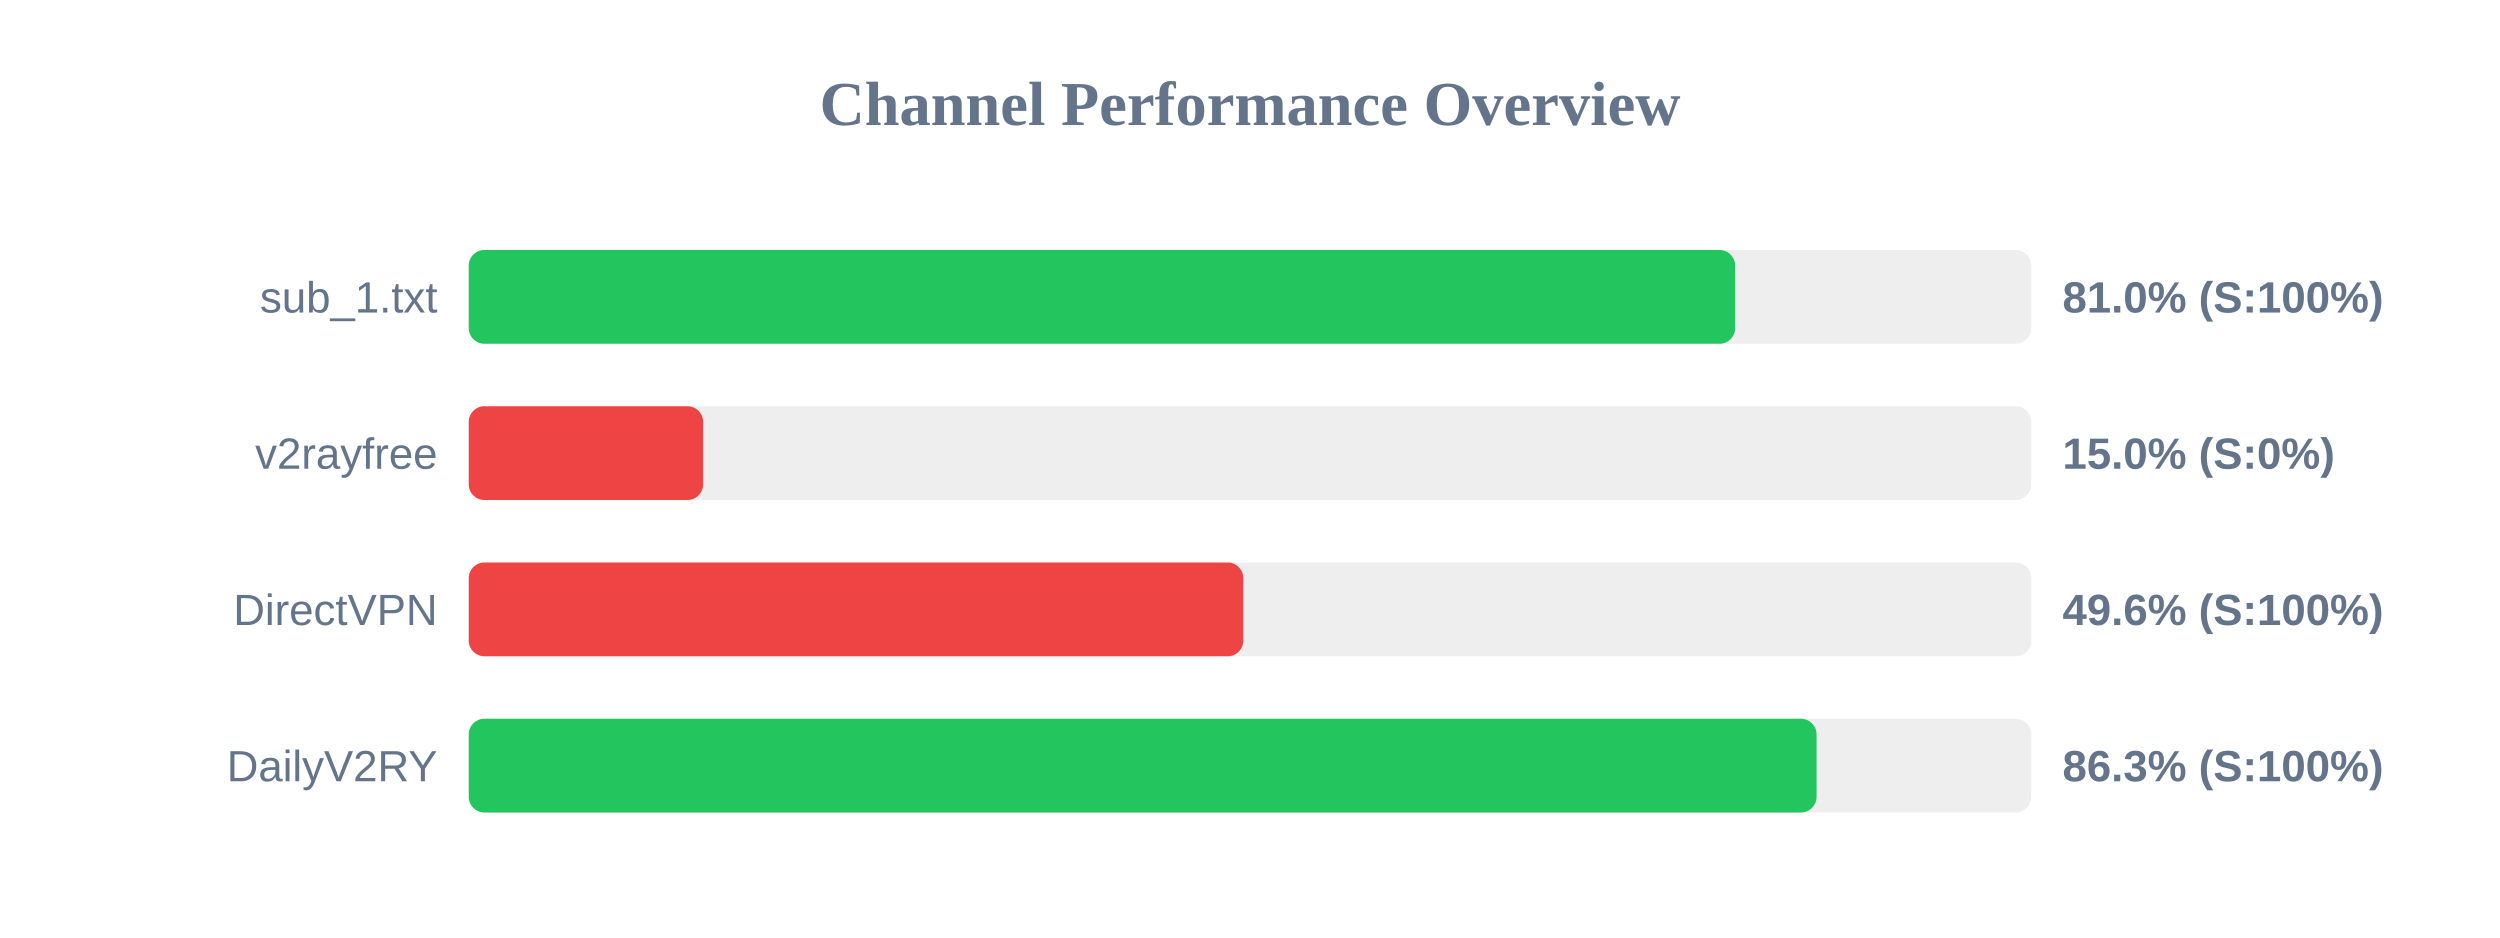
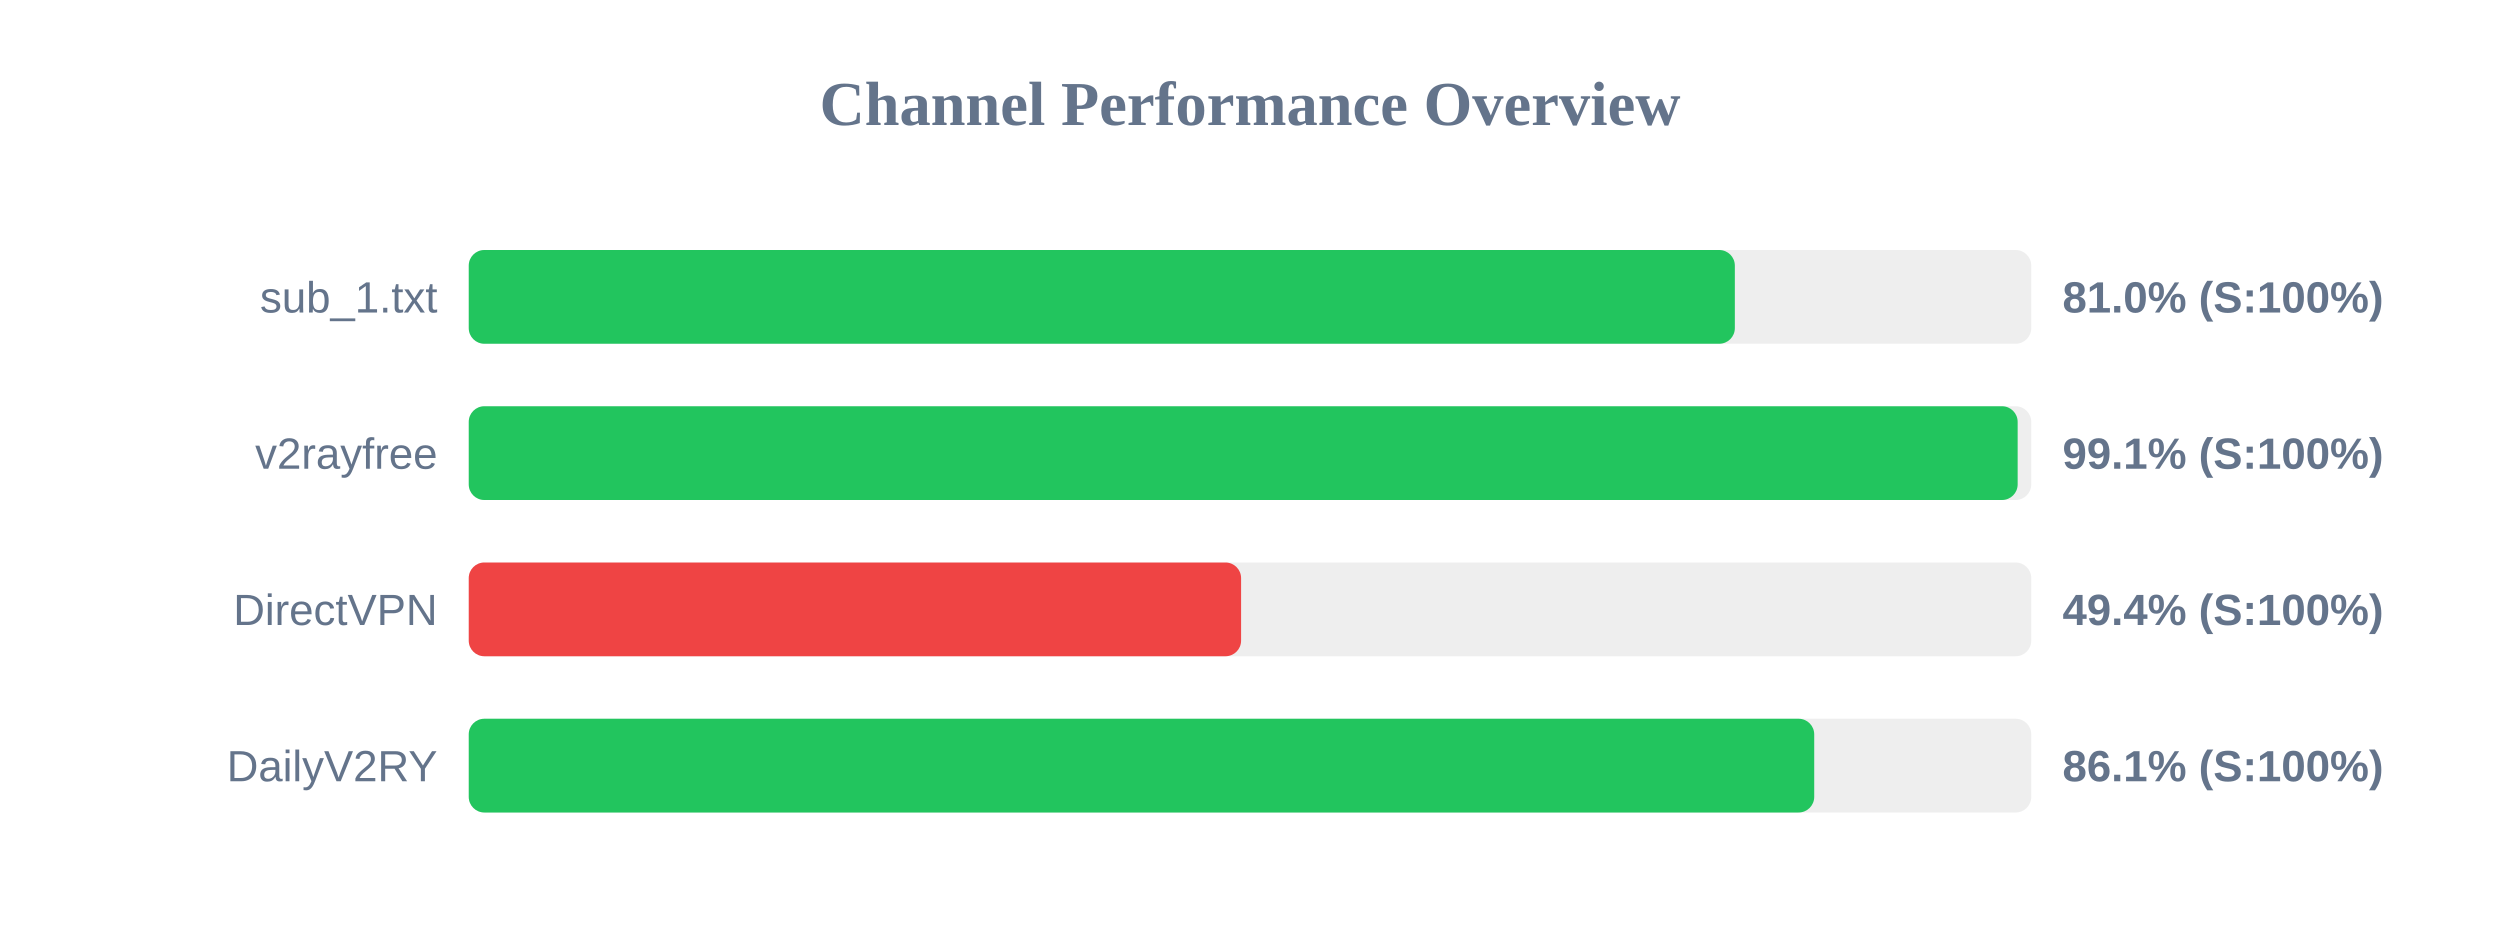
<svg xmlns="http://www.w3.org/2000/svg" width="800" height="300" version="1.1">
  <style>
        .row { font: 14px Arial; fill: #64748b; }
        .score { font: bold 14px Arial; fill: #64748b; }
    </style>
  <text x="400" y="40" text-anchor="middle" font-size="20px" font-weight="bold" fill="#64748b">Channel Performance Overview</text>
  <rect x="150" y="80" width="500" height="30" fill="#eee" rx="5" />
-   <rect x="150" y="80" width="405.25" height="30" fill="#22c55e" rx="5" />
+   <rect x="150" y="80" width="405.15" height="30" fill="#22c55e" rx="5" />
  <text x="140" y="100" text-anchor="end" class="row">sub_1.txt</text>
  <text x="660" y="100" text-anchor="start" class="score">81.0% (S:100%)</text>
  <rect x="150" y="130" width="500" height="30" fill="#eee" rx="5" />
-   <rect x="150" y="130" width="75.0" height="30" fill="#ef4444" rx="5" />
+   <rect x="150" y="130" width="495.65" height="30" fill="#22c55e" rx="5" />
  <text x="140" y="150" text-anchor="end" class="row">v2rayfree</text>
-   <text x="660" y="150" text-anchor="start" class="score">15.0% (S:0%)</text>
+   <text x="660" y="150" text-anchor="start" class="score">99.1% (S:100%)</text>
  <rect x="150" y="180" width="500" height="30" fill="#eee" rx="5" />
-   <rect x="150" y="180" width="247.85" height="30" fill="#ef4444" rx="5" />
+   <rect x="150" y="180" width="247.15" height="30" fill="#ef4444" rx="5" />
  <text x="140" y="200" text-anchor="end" class="row">DirectVPN</text>
-   <text x="660" y="200" text-anchor="start" class="score">49.6% (S:100%)</text>
+   <text x="660" y="200" text-anchor="start" class="score">49.4% (S:100%)</text>
  <rect x="150" y="230" width="500" height="30" fill="#eee" rx="5" />
-   <rect x="150" y="230" width="431.3" height="30" fill="#22c55e" rx="5" />
+   <rect x="150" y="230" width="430.55" height="30" fill="#22c55e" rx="5" />
  <text x="140" y="250" text-anchor="end" class="row">DailyV2RY</text>
-   <text x="660" y="250" text-anchor="start" class="score">86.3% (S:100%)</text>
+   <text x="660" y="250" text-anchor="start" class="score">86.1% (S:100%)</text>
</svg>
